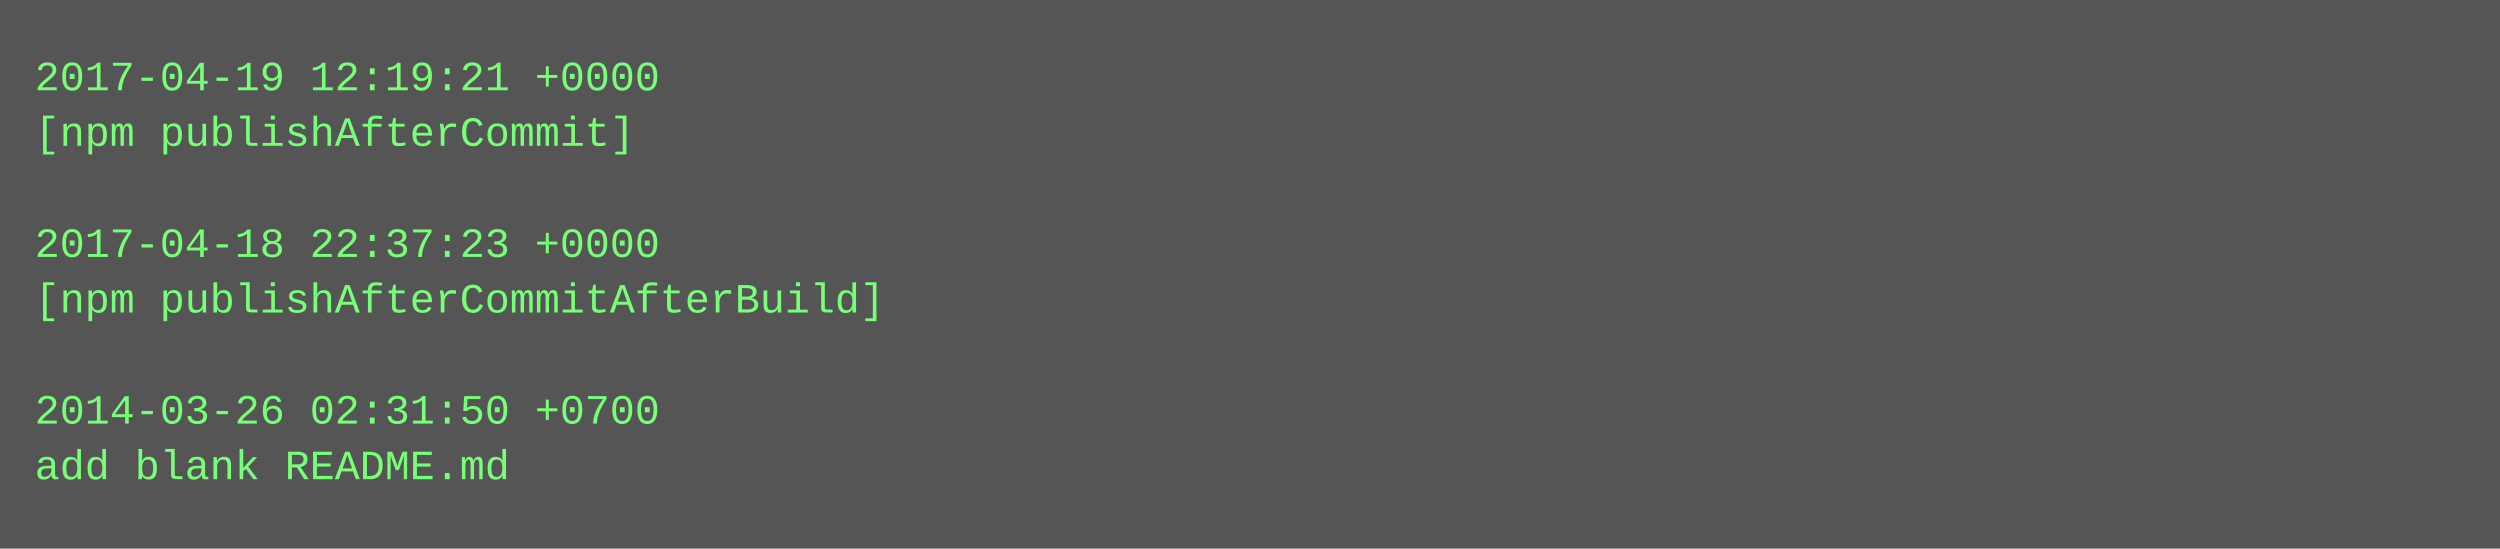
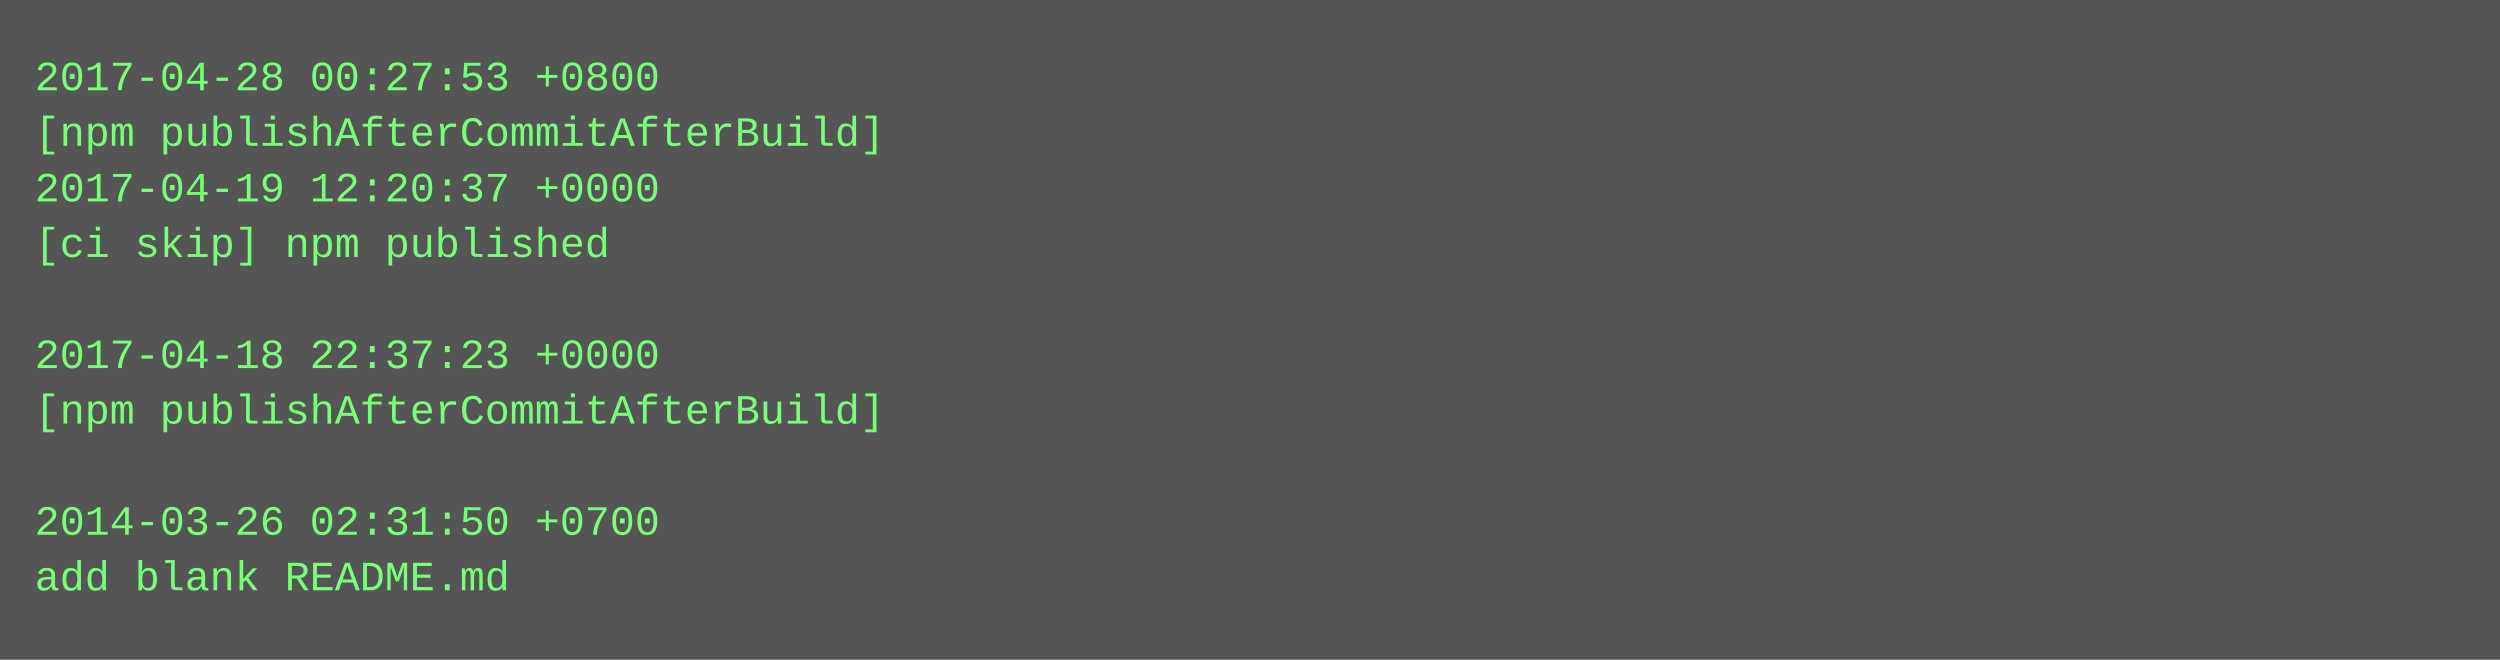
- <svg xmlns="http://www.w3.org/2000/svg" height="158" width="720">
-   <rect height="158" fill="#555" width="720" />
+ <svg xmlns="http://www.w3.org/2000/svg" height="190" width="720">
+   <rect height="190" fill="#555" width="720" />
  <text fill="#7f7" font-family="Courier New" font-size="12" xml:space="preserve">
-     <tspan x="10" y="26">2017-04-19 12:19:21 +0000</tspan>
-     <tspan x="10" y="42">[npm publishAfterCommit]</tspan>
-     <tspan x="10" y="58" />
-     <tspan x="10" y="74">2017-04-18 22:37:23 +0000</tspan>
-     <tspan x="10" y="90">[npm publishAfterCommitAfterBuild]</tspan>
-     <tspan x="10" y="106" />
-     <tspan x="10" y="122">2014-03-26 02:31:50 +0700</tspan>
-     <tspan x="10" y="138">add blank README.md</tspan>
+     <tspan x="10" y="26">2017-04-28 00:27:53 +0800</tspan>
+     <tspan x="10" y="42">[npm publishAfterCommitAfterBuild]</tspan>
+     <tspan x="10" y="58">2017-04-19 12:20:37 +0000</tspan>
+     <tspan x="10" y="74">[ci skip] npm published</tspan>
+     <tspan x="10" y="90" />
+     <tspan x="10" y="106">2017-04-18 22:37:23 +0000</tspan>
+     <tspan x="10" y="122">[npm publishAfterCommitAfterBuild]</tspan>
+     <tspan x="10" y="138" />
+     <tspan x="10" y="154">2014-03-26 02:31:50 +0700</tspan>
+     <tspan x="10" y="170">add blank README.md</tspan>
  </text>
</svg>
